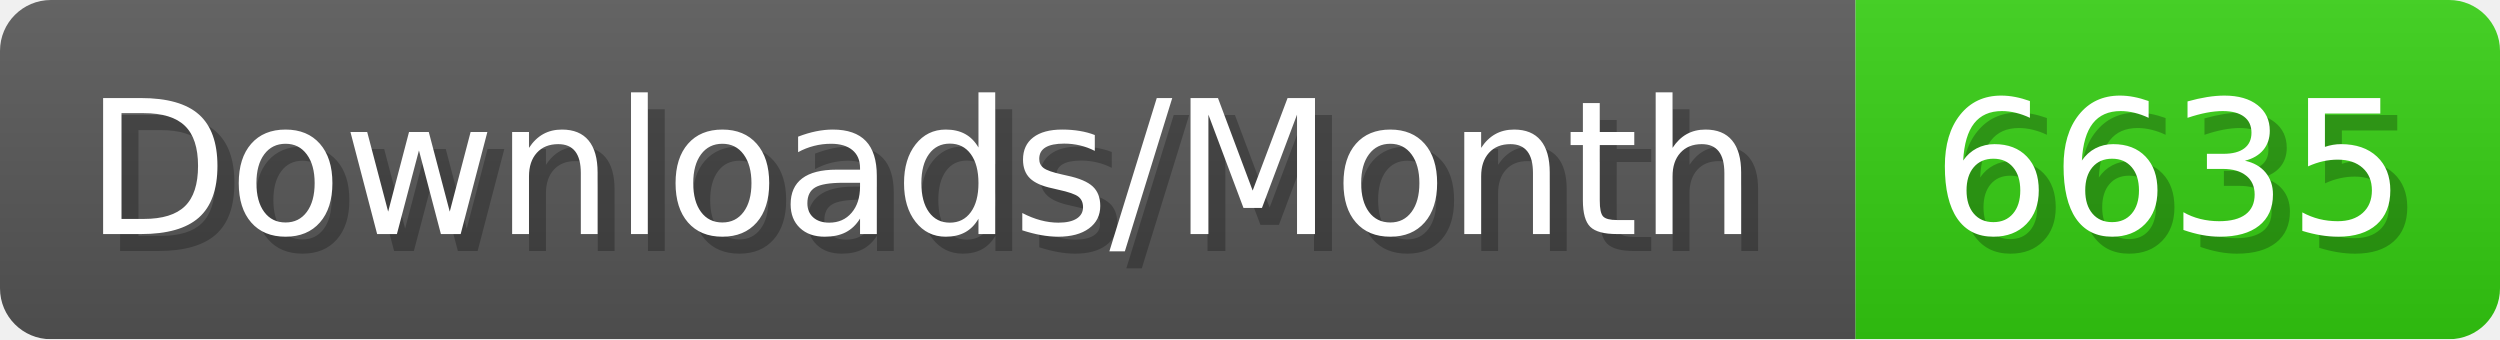
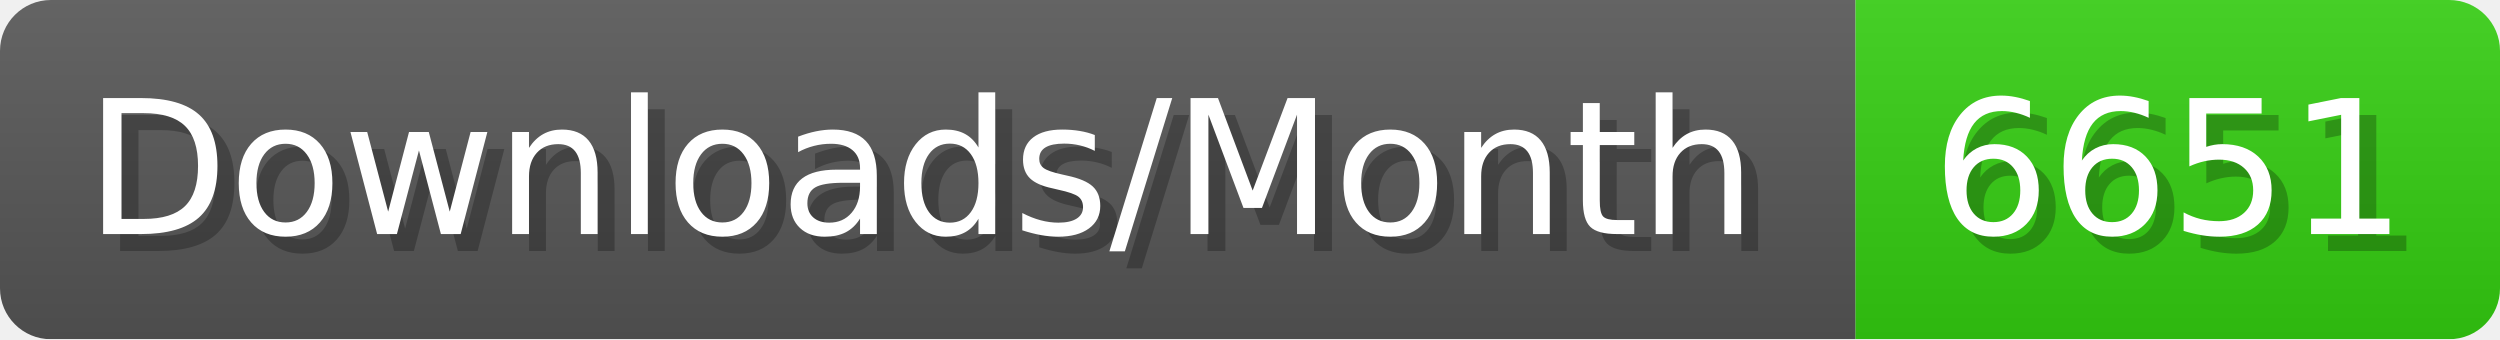
- <svg xmlns="http://www.w3.org/2000/svg" width="147.4" height="20" viewBox="0 0 1474 200" role="img" aria-label="Downloads/Month: 6635">
+ <svg xmlns="http://www.w3.org/2000/svg" width="147.4" height="20" viewBox="0 0 1474 200" role="img" aria-label="Downloads/Month: 6651">
  <linearGradient id="YlXUI" x2="0" y2="100%">
    <stop offset="0" stop-opacity=".1" stop-color="#EEE" />
    <stop offset="1" stop-opacity=".1" />
  </linearGradient>
  <mask id="JHhop">
    <rect width="1474" height="200" rx="30" fill="#FFF" />
  </mask>
  <g mask="url(#JHhop)">
    <rect width="1094" height="200" fill="#555" />
    <rect width="380" height="200" fill="#3C1" x="1094" />
    <rect width="1474" height="200" fill="url(#YlXUI)" />
  </g>
  <g aria-hidden="true" fill="#fff" text-anchor="start" font-family="Verdana,DejaVu Sans,sans-serif" font-size="110">
    <text x="60" y="148" textLength="994" fill="#000" opacity="0.25">Downloads/Month</text>
    <text x="50" y="138" textLength="994">Downloads/Month</text>
-     <text x="1149" y="148" textLength="280" fill="#000" opacity="0.25">6635</text>
-     <text x="1139" y="138" textLength="280">6635</text>
+     <text x="1149" y="148" textLength="280" fill="#000" opacity="0.25">6651</text>
+     <text x="1139" y="138" textLength="280">6651</text>
  </g>
</svg>
